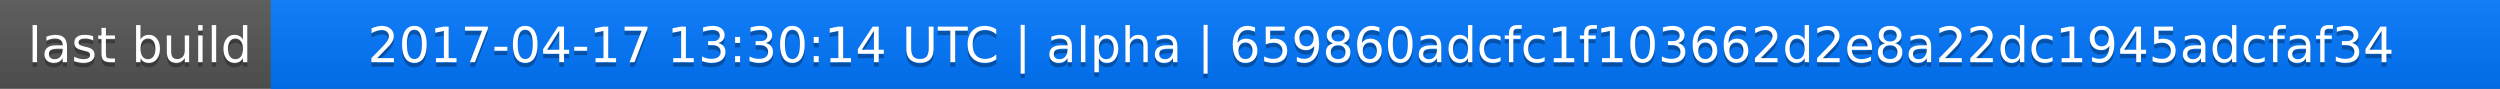
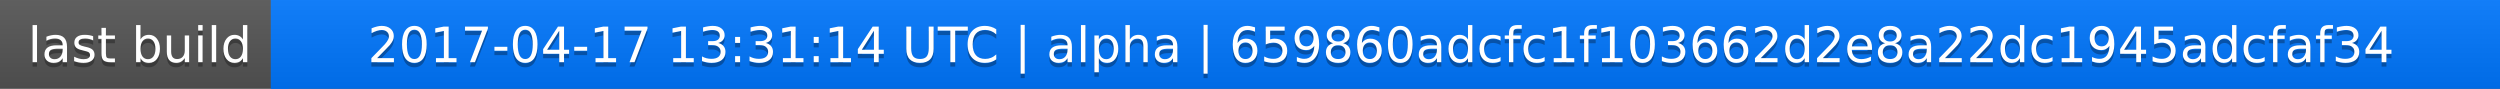
<svg xmlns="http://www.w3.org/2000/svg" width="563" height="20">
  <linearGradient id="a" x2="0" y2="100%">
    <stop offset="0" stop-color="#bbb" stop-opacity=".1" />
    <stop offset="1" stop-opacity=".1" />
  </linearGradient>
  <rect rx="0" width="563" height="20" fill="#555" />
  <rect rx="0" x="61" width="502" height="20" fill="#07f" />
  <path fill="#07f" d="M61 0h4v20h-4z" />
  <rect rx="0" width="563" height="20" fill="url(#a)" />
  <g fill="#fff" text-anchor="middle" font-family="DejaVu Sans,Verdana,Geneva,sans-serif" font-size="11">
    <text x="31.5" y="15" fill="#010101" fill-opacity=".3">last build</text>
    <text x="31.5" y="14">last build</text>
-     <text x="311" y="15" fill="#010101" fill-opacity=".3">2017-04-17 13:30:14 UTC | alpha | 659860adcfc1f103662d2e8a22dc1945adcfaf34</text>
-     <text x="311" y="14">2017-04-17 13:30:14 UTC | alpha | 659860adcfc1f103662d2e8a22dc1945adcfaf34</text>
+     <text x="311" y="15" fill="#010101" fill-opacity=".3">2017-04-17 13:31:14 UTC | alpha | 659860adcfc1f103662d2e8a22dc1945adcfaf34</text>
+     <text x="311" y="14">2017-04-17 13:31:14 UTC | alpha | 659860adcfc1f103662d2e8a22dc1945adcfaf34</text>
  </g>
</svg>
